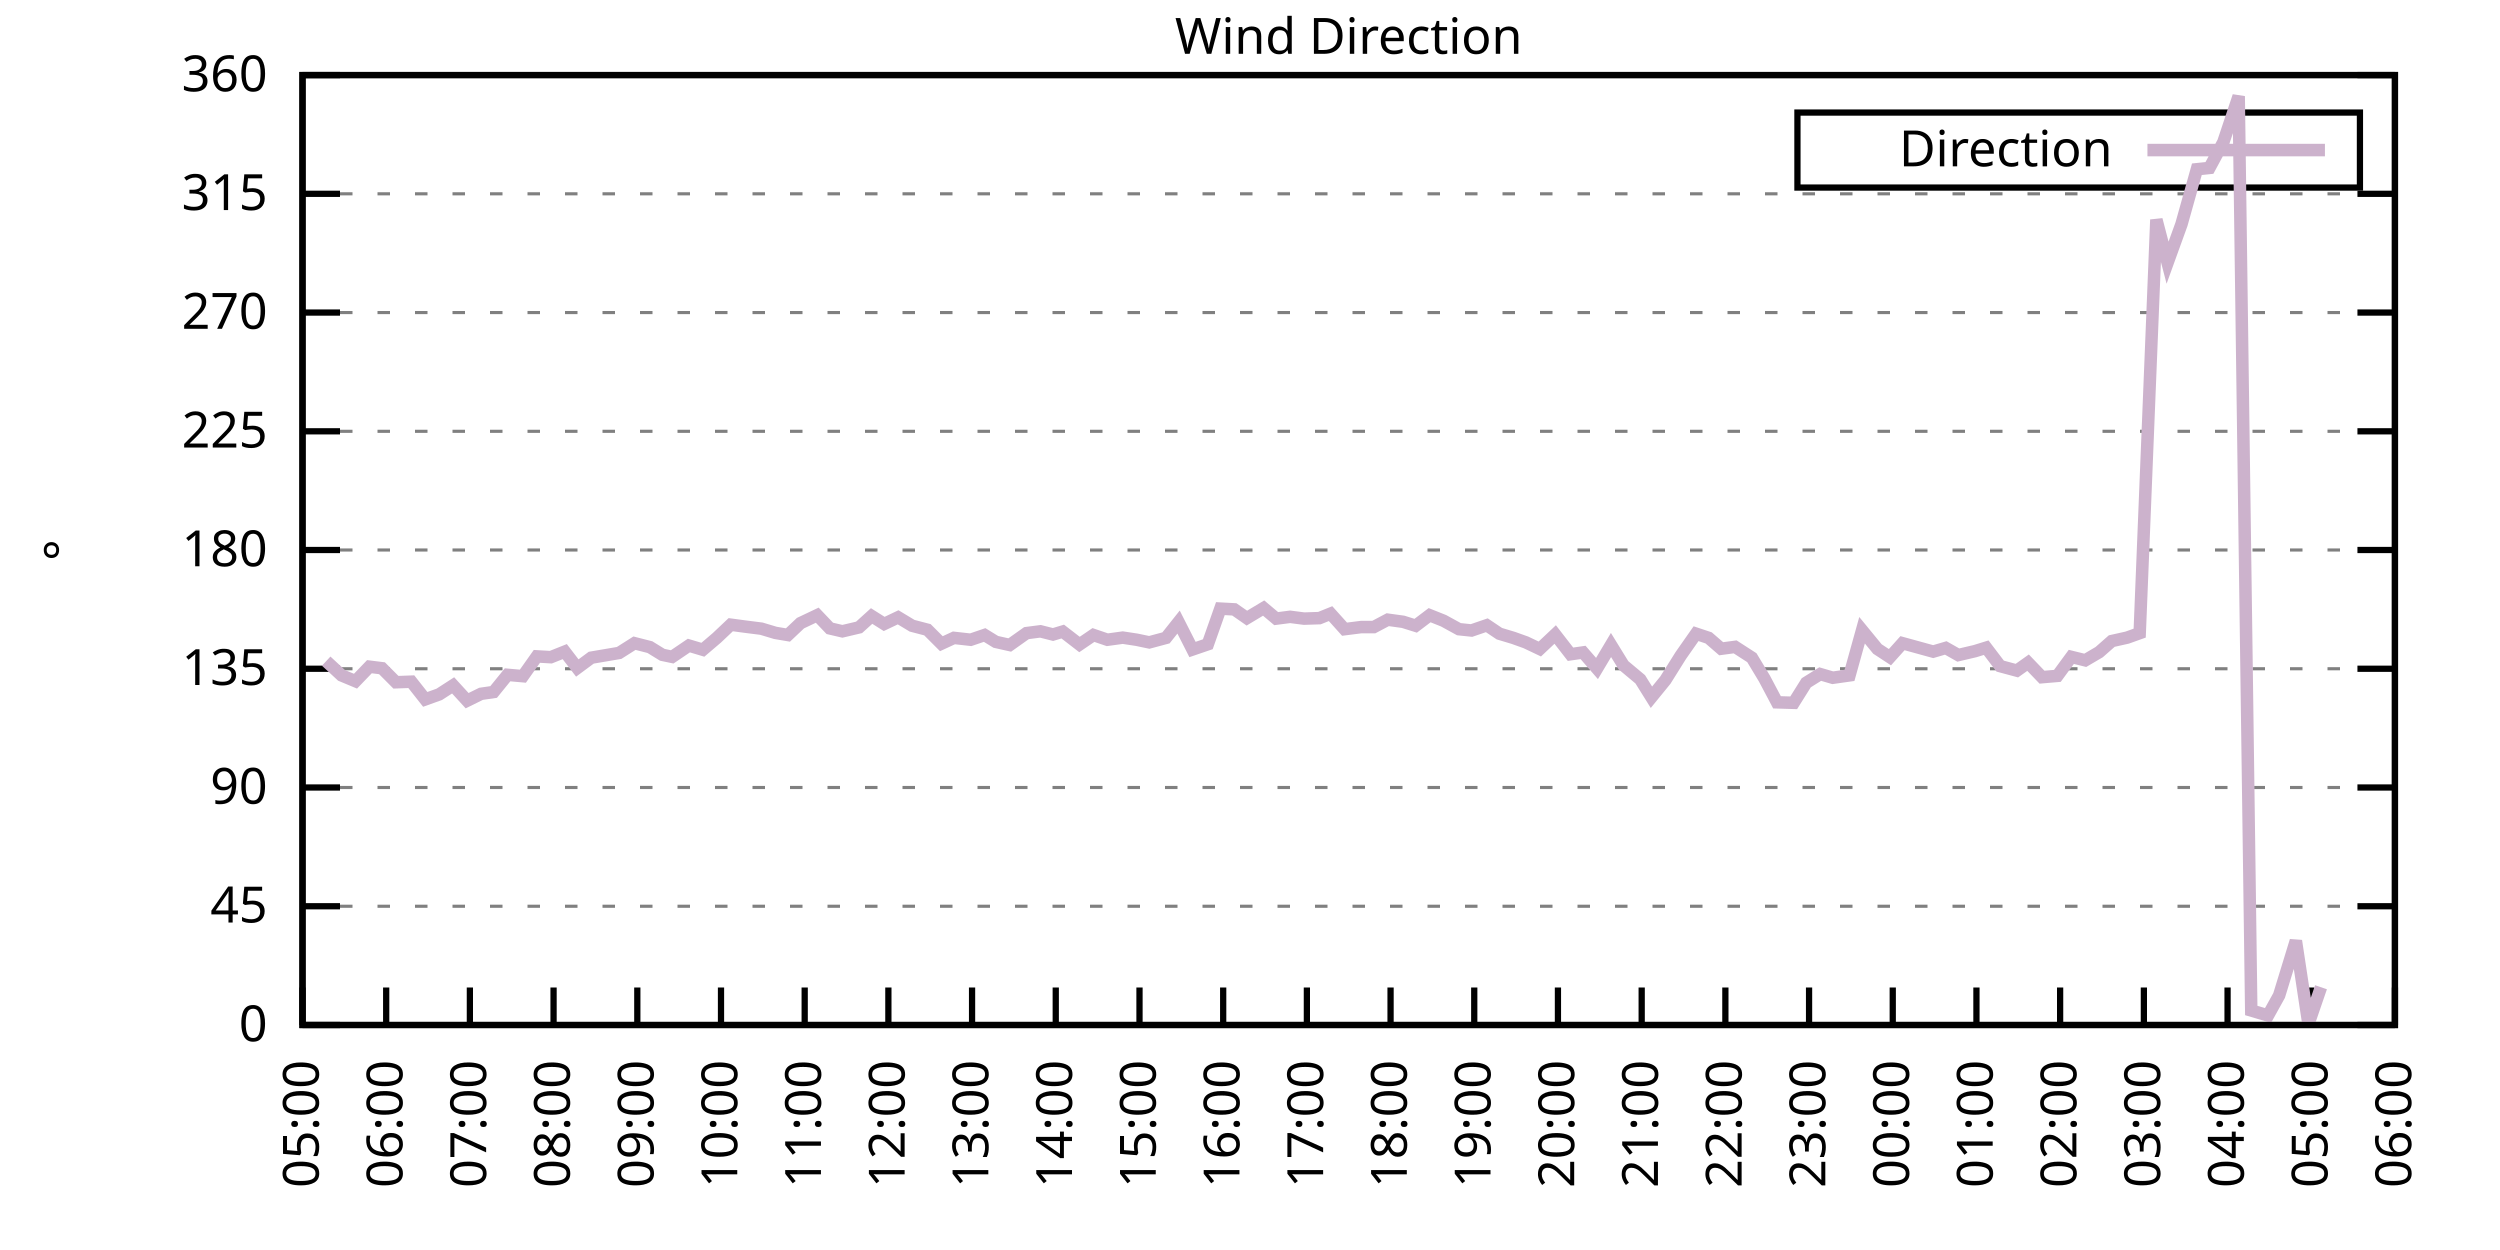
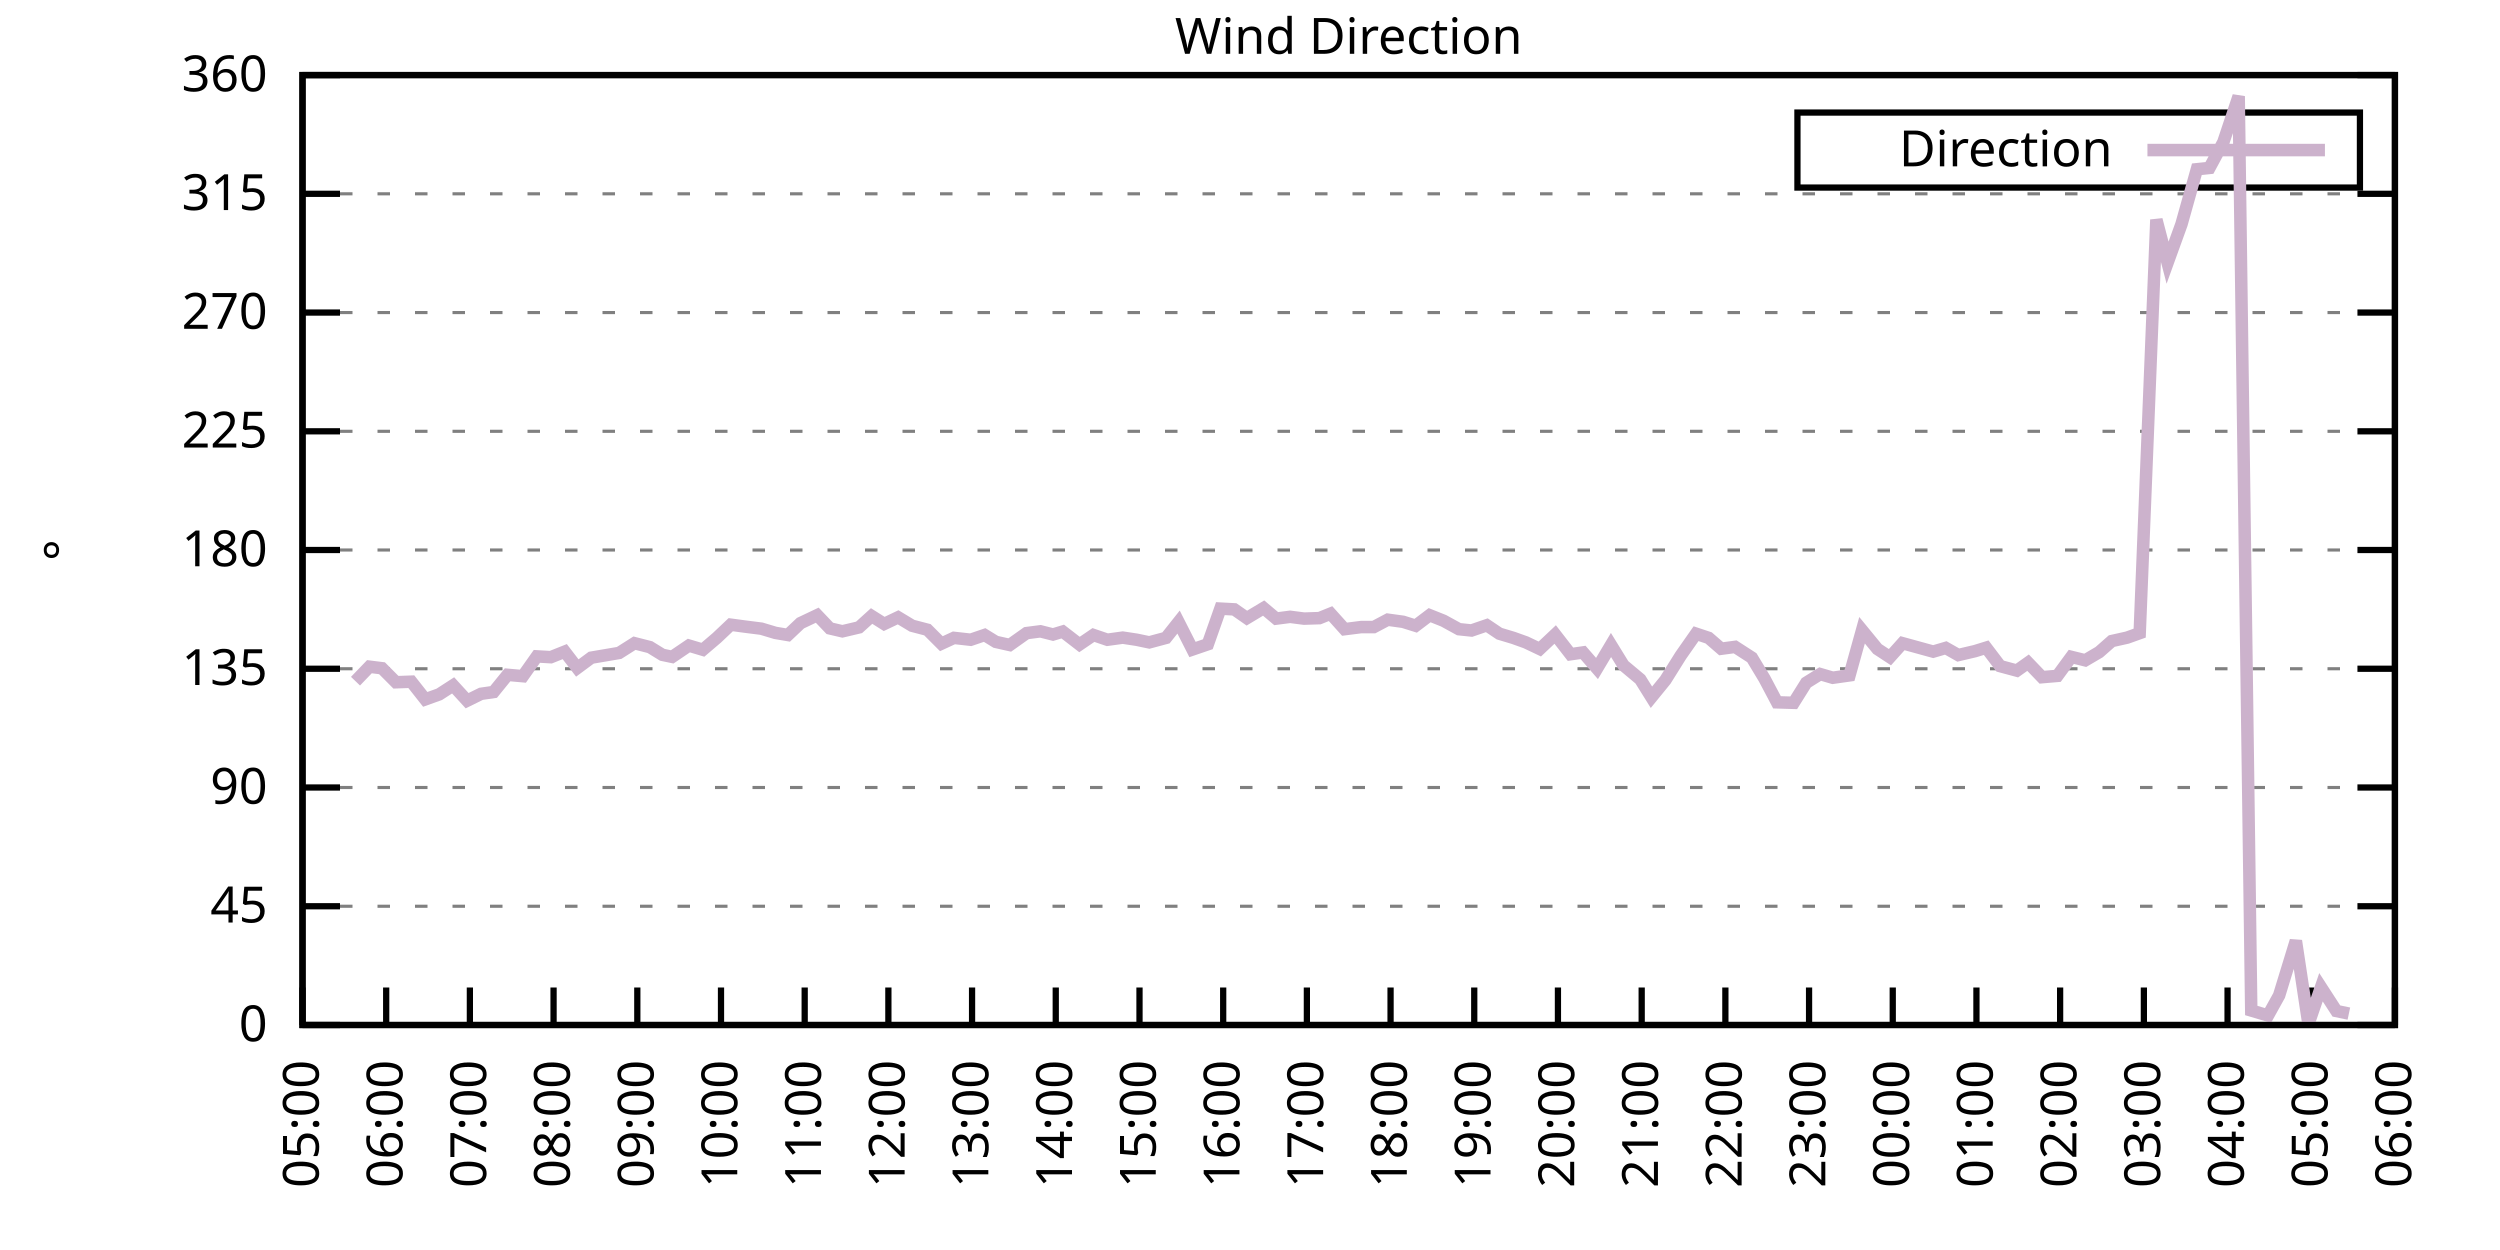
<svg xmlns="http://www.w3.org/2000/svg" xmlns:xlink="http://www.w3.org/1999/xlink" width="400" height="200" viewBox="0 0 400 200">
  <g id="gnuplot_canvas">
    <rect x="0" y="0" width="400" height="200" fill="none" />
    <defs>
      <circle id="gpDot" r="0.5" stroke-width="0.5" stroke="currentColor" />
      <path id="gpPt0" stroke-width="0.333" stroke="currentColor" d="M-1,0 h2 M0,-1 v2" />
      <path id="gpPt1" stroke-width="0.333" stroke="currentColor" d="M-1,-1 L1,1 M1,-1 L-1,1" />
      <path id="gpPt2" stroke-width="0.333" stroke="currentColor" d="M-1,0 L1,0 M0,-1 L0,1 M-1,-1 L1,1 M-1,1 L1,-1" />
      <rect id="gpPt3" stroke-width="0.333" stroke="currentColor" x="-1" y="-1" width="2" height="2" />
      <rect id="gpPt4" stroke-width="0.333" stroke="currentColor" fill="currentColor" x="-1" y="-1" width="2" height="2" />
      <circle id="gpPt5" stroke-width="0.333" stroke="currentColor" cx="0" cy="0" r="1" />
      <use xlink:href="#gpPt5" id="gpPt6" fill="currentColor" stroke="none" />
      <path id="gpPt7" stroke-width="0.333" stroke="currentColor" d="M0,-1.33 L-1.33,0.67 L1.33,0.67 z" />
      <use xlink:href="#gpPt7" id="gpPt8" fill="currentColor" stroke="none" />
      <use xlink:href="#gpPt7" id="gpPt9" stroke="currentColor" transform="rotate(180)" />
      <use xlink:href="#gpPt9" id="gpPt10" fill="currentColor" stroke="none" />
      <use xlink:href="#gpPt3" id="gpPt11" stroke="currentColor" transform="rotate(45)" />
      <use xlink:href="#gpPt11" id="gpPt12" fill="currentColor" stroke="none" />
      <path id="gpPt13" stroke-width="0.333" stroke="currentColor" d="M0,1.330 L1.265,0.411 L0.782,-1.067 L-0.782,-1.076 L-1.265,0.411 z" />
      <use xlink:href="#gpPt13" id="gpPt14" fill="currentColor" stroke="none" />
      <filter id="textbox" filterUnits="objectBoundingBox" x="0" y="0" height="1" width="1">
        <feFlood flood-color="white" flood-opacity="1" result="bgnd" />
        <feComposite in="SourceGraphic" in2="bgnd" operator="atop" />
      </filter>
      <filter id="greybox" filterUnits="objectBoundingBox" x="0" y="0" height="1" width="1">
        <feFlood flood-color="lightgrey" flood-opacity="1" result="grey" />
        <feComposite in="SourceGraphic" in2="grey" operator="atop" />
      </filter>
    </defs>
    <g fill="none" color="white" stroke="currentColor" stroke-width="1.00" stroke-linecap="butt" stroke-linejoin="miter">
</g>
    <g fill="none" color="black" stroke="currentColor" stroke-width="1.00" stroke-linecap="butt" stroke-linejoin="miter">
      <g stroke="none" shape-rendering="crispEdges">
        <polygon fill="rgb(255, 255, 255)" points="48.40,164.00 383.18,164.00 383.18,12.02 48.40,12.02 " />
      </g>
    </g>
    <g fill="none" color="black" stroke="currentColor" stroke-width="1.00" stroke-linecap="butt" stroke-linejoin="miter">
</g>
    <g fill="none" color="black" stroke="black" stroke-width="0.50" stroke-linecap="butt" stroke-linejoin="miter">
</g>
    <g fill="none" color="gray" stroke="currentColor" stroke-width="0.50" stroke-linecap="butt" stroke-linejoin="miter">
      <path stroke="gray" stroke-dasharray="2,4" class="gridline" d="M48.40,164.00 L383.19,164.00  " />
    </g>
    <g fill="none" color="gray" stroke="gray" stroke-width="1.00" stroke-linecap="butt" stroke-linejoin="miter">
</g>
    <g fill="none" color="black" stroke="currentColor" stroke-width="1.00" stroke-linecap="butt" stroke-linejoin="miter">
      <path stroke="black" d="M48.40,164.00 L54.40,164.00 M383.19,164.00 L377.19,164.00  " />
      <g transform="translate(42.80,166.60)" stroke="none" fill="black" font-family="Sans" font-size="8.00" text-anchor="end">
        <text>
          <tspan font-family="Sans"> 0</tspan>
        </text>
      </g>
    </g>
    <g fill="none" color="black" stroke="currentColor" stroke-width="1.00" stroke-linecap="butt" stroke-linejoin="miter">
</g>
    <g fill="none" color="black" stroke="black" stroke-width="0.50" stroke-linecap="butt" stroke-linejoin="miter">
</g>
    <g fill="none" color="gray" stroke="currentColor" stroke-width="0.50" stroke-linecap="butt" stroke-linejoin="miter">
      <path stroke="gray" stroke-dasharray="2,4" class="gridline" d="M48.40,145.00 L383.19,145.00  " />
    </g>
    <g fill="none" color="gray" stroke="gray" stroke-width="1.00" stroke-linecap="butt" stroke-linejoin="miter">
</g>
    <g fill="none" color="black" stroke="currentColor" stroke-width="1.00" stroke-linecap="butt" stroke-linejoin="miter">
      <path stroke="black" d="M48.40,145.00 L54.40,145.00 M383.19,145.00 L377.19,145.00  " />
      <g transform="translate(42.80,147.60)" stroke="none" fill="black" font-family="Sans" font-size="8.00" text-anchor="end">
        <text>
          <tspan font-family="Sans"> 45</tspan>
        </text>
      </g>
    </g>
    <g fill="none" color="black" stroke="currentColor" stroke-width="1.00" stroke-linecap="butt" stroke-linejoin="miter">
</g>
    <g fill="none" color="black" stroke="black" stroke-width="0.50" stroke-linecap="butt" stroke-linejoin="miter">
</g>
    <g fill="none" color="gray" stroke="currentColor" stroke-width="0.50" stroke-linecap="butt" stroke-linejoin="miter">
      <path stroke="gray" stroke-dasharray="2,4" class="gridline" d="M48.40,126.00 L383.19,126.00  " />
    </g>
    <g fill="none" color="gray" stroke="gray" stroke-width="1.00" stroke-linecap="butt" stroke-linejoin="miter">
</g>
    <g fill="none" color="black" stroke="currentColor" stroke-width="1.00" stroke-linecap="butt" stroke-linejoin="miter">
      <path stroke="black" d="M48.40,126.00 L54.40,126.00 M383.19,126.00 L377.19,126.00  " />
      <g transform="translate(42.80,128.60)" stroke="none" fill="black" font-family="Sans" font-size="8.00" text-anchor="end">
        <text>
          <tspan font-family="Sans"> 90</tspan>
        </text>
      </g>
    </g>
    <g fill="none" color="black" stroke="currentColor" stroke-width="1.00" stroke-linecap="butt" stroke-linejoin="miter">
</g>
    <g fill="none" color="black" stroke="black" stroke-width="0.50" stroke-linecap="butt" stroke-linejoin="miter">
</g>
    <g fill="none" color="gray" stroke="currentColor" stroke-width="0.50" stroke-linecap="butt" stroke-linejoin="miter">
      <path stroke="gray" stroke-dasharray="2,4" class="gridline" d="M48.40,107.00 L383.19,107.00  " />
    </g>
    <g fill="none" color="gray" stroke="gray" stroke-width="1.00" stroke-linecap="butt" stroke-linejoin="miter">
</g>
    <g fill="none" color="black" stroke="currentColor" stroke-width="1.00" stroke-linecap="butt" stroke-linejoin="miter">
      <path stroke="black" d="M48.40,107.00 L54.40,107.00 M383.19,107.00 L377.19,107.00  " />
      <g transform="translate(42.80,109.60)" stroke="none" fill="black" font-family="Sans" font-size="8.00" text-anchor="end">
        <text>
          <tspan font-family="Sans"> 135</tspan>
        </text>
      </g>
    </g>
    <g fill="none" color="black" stroke="currentColor" stroke-width="1.00" stroke-linecap="butt" stroke-linejoin="miter">
</g>
    <g fill="none" color="black" stroke="black" stroke-width="0.50" stroke-linecap="butt" stroke-linejoin="miter">
</g>
    <g fill="none" color="gray" stroke="currentColor" stroke-width="0.50" stroke-linecap="butt" stroke-linejoin="miter">
      <path stroke="gray" stroke-dasharray="2,4" class="gridline" d="M48.40,88.00 L383.19,88.00  " />
    </g>
    <g fill="none" color="gray" stroke="gray" stroke-width="1.00" stroke-linecap="butt" stroke-linejoin="miter">
</g>
    <g fill="none" color="black" stroke="currentColor" stroke-width="1.00" stroke-linecap="butt" stroke-linejoin="miter">
      <path stroke="black" d="M48.40,88.00 L54.40,88.00 M383.19,88.00 L377.19,88.00  " />
      <g transform="translate(42.80,90.60)" stroke="none" fill="black" font-family="Sans" font-size="8.00" text-anchor="end">
        <text>
          <tspan font-family="Sans"> 180</tspan>
        </text>
      </g>
    </g>
    <g fill="none" color="black" stroke="currentColor" stroke-width="1.00" stroke-linecap="butt" stroke-linejoin="miter">
</g>
    <g fill="none" color="black" stroke="black" stroke-width="0.50" stroke-linecap="butt" stroke-linejoin="miter">
</g>
    <g fill="none" color="gray" stroke="currentColor" stroke-width="0.50" stroke-linecap="butt" stroke-linejoin="miter">
      <path stroke="gray" stroke-dasharray="2,4" class="gridline" d="M48.40,69.01 L383.19,69.01  " />
    </g>
    <g fill="none" color="gray" stroke="gray" stroke-width="1.00" stroke-linecap="butt" stroke-linejoin="miter">
</g>
    <g fill="none" color="black" stroke="currentColor" stroke-width="1.00" stroke-linecap="butt" stroke-linejoin="miter">
      <path stroke="black" d="M48.40,69.01 L54.40,69.01 M383.19,69.01 L377.19,69.01  " />
      <g transform="translate(42.80,71.61)" stroke="none" fill="black" font-family="Sans" font-size="8.00" text-anchor="end">
        <text>
          <tspan font-family="Sans"> 225</tspan>
        </text>
      </g>
    </g>
    <g fill="none" color="black" stroke="currentColor" stroke-width="1.00" stroke-linecap="butt" stroke-linejoin="miter">
</g>
    <g fill="none" color="black" stroke="black" stroke-width="0.50" stroke-linecap="butt" stroke-linejoin="miter">
</g>
    <g fill="none" color="gray" stroke="currentColor" stroke-width="0.50" stroke-linecap="butt" stroke-linejoin="miter">
      <path stroke="gray" stroke-dasharray="2,4" class="gridline" d="M48.40,50.01 L383.19,50.01  " />
    </g>
    <g fill="none" color="gray" stroke="gray" stroke-width="1.00" stroke-linecap="butt" stroke-linejoin="miter">
</g>
    <g fill="none" color="black" stroke="currentColor" stroke-width="1.00" stroke-linecap="butt" stroke-linejoin="miter">
      <path stroke="black" d="M48.40,50.01 L54.40,50.01 M383.19,50.01 L377.19,50.01  " />
      <g transform="translate(42.80,52.61)" stroke="none" fill="black" font-family="Sans" font-size="8.00" text-anchor="end">
        <text>
          <tspan font-family="Sans"> 270</tspan>
        </text>
      </g>
    </g>
    <g fill="none" color="black" stroke="currentColor" stroke-width="1.00" stroke-linecap="butt" stroke-linejoin="miter">
</g>
    <g fill="none" color="black" stroke="black" stroke-width="0.50" stroke-linecap="butt" stroke-linejoin="miter">
</g>
    <g fill="none" color="gray" stroke="currentColor" stroke-width="0.50" stroke-linecap="butt" stroke-linejoin="miter">
      <path stroke="gray" stroke-dasharray="2,4" class="gridline" d="M48.40,31.01 L383.19,31.01  " />
    </g>
    <g fill="none" color="gray" stroke="gray" stroke-width="1.00" stroke-linecap="butt" stroke-linejoin="miter">
</g>
    <g fill="none" color="black" stroke="currentColor" stroke-width="1.00" stroke-linecap="butt" stroke-linejoin="miter">
      <path stroke="black" d="M48.40,31.01 L54.40,31.01 M383.19,31.01 L377.19,31.01  " />
      <g transform="translate(42.80,33.61)" stroke="none" fill="black" font-family="Sans" font-size="8.00" text-anchor="end">
        <text>
          <tspan font-family="Sans"> 315</tspan>
        </text>
      </g>
    </g>
    <g fill="none" color="black" stroke="currentColor" stroke-width="1.00" stroke-linecap="butt" stroke-linejoin="miter">
</g>
    <g fill="none" color="black" stroke="black" stroke-width="0.50" stroke-linecap="butt" stroke-linejoin="miter">
</g>
    <g fill="none" color="gray" stroke="currentColor" stroke-width="0.50" stroke-linecap="butt" stroke-linejoin="miter">
      <path stroke="gray" stroke-dasharray="2,4" class="gridline" d="M48.40,12.01 L383.19,12.01  " />
    </g>
    <g fill="none" color="gray" stroke="gray" stroke-width="1.00" stroke-linecap="butt" stroke-linejoin="miter">
</g>
    <g fill="none" color="black" stroke="currentColor" stroke-width="1.00" stroke-linecap="butt" stroke-linejoin="miter">
      <path stroke="black" d="M48.40,12.01 L54.40,12.01 M383.19,12.01 L377.19,12.01  " />
      <g transform="translate(42.80,14.61)" stroke="none" fill="black" font-family="Sans" font-size="8.00" text-anchor="end">
        <text>
          <tspan font-family="Sans"> 360</tspan>
        </text>
      </g>
    </g>
    <g fill="none" color="black" stroke="currentColor" stroke-width="1.00" stroke-linecap="butt" stroke-linejoin="miter">
      <path stroke="black" d="M48.40,164.00 L48.40,158.00  " />
      <g transform="translate(51.00,169.60) rotate(270.00)" stroke="none" fill="black" font-family="Sans" font-size="8.00" text-anchor="end">
        <text>
          <tspan font-family="Sans">05:00</tspan>
        </text>
      </g>
    </g>
    <g fill="none" color="black" stroke="currentColor" stroke-width="1.00" stroke-linecap="butt" stroke-linejoin="miter">
      <path stroke="black" d="M61.79,164.00 L61.79,158.00  " />
      <g transform="translate(64.39,169.60) rotate(270.00)" stroke="none" fill="black" font-family="Sans" font-size="8.00" text-anchor="end">
        <text>
          <tspan font-family="Sans">06:00</tspan>
        </text>
      </g>
    </g>
    <g fill="none" color="black" stroke="currentColor" stroke-width="1.00" stroke-linecap="butt" stroke-linejoin="miter">
      <path stroke="black" d="M75.18,164.00 L75.18,158.00  " />
      <g transform="translate(77.78,169.60) rotate(270.00)" stroke="none" fill="black" font-family="Sans" font-size="8.00" text-anchor="end">
        <text>
          <tspan font-family="Sans">07:00</tspan>
        </text>
      </g>
    </g>
    <g fill="none" color="black" stroke="currentColor" stroke-width="1.00" stroke-linecap="butt" stroke-linejoin="miter">
      <path stroke="black" d="M88.57,164.00 L88.57,158.00  " />
      <g transform="translate(91.17,169.60) rotate(270.00)" stroke="none" fill="black" font-family="Sans" font-size="8.00" text-anchor="end">
        <text>
          <tspan font-family="Sans">08:00</tspan>
        </text>
      </g>
    </g>
    <g fill="none" color="black" stroke="currentColor" stroke-width="1.00" stroke-linecap="butt" stroke-linejoin="miter">
      <path stroke="black" d="M101.97,164.00 L101.97,158.00  " />
      <g transform="translate(104.57,169.60) rotate(270.00)" stroke="none" fill="black" font-family="Sans" font-size="8.00" text-anchor="end">
        <text>
          <tspan font-family="Sans">09:00</tspan>
        </text>
      </g>
    </g>
    <g fill="none" color="black" stroke="currentColor" stroke-width="1.00" stroke-linecap="butt" stroke-linejoin="miter">
      <path stroke="black" d="M115.36,164.00 L115.36,158.00  " />
      <g transform="translate(117.96,169.60) rotate(270.00)" stroke="none" fill="black" font-family="Sans" font-size="8.00" text-anchor="end">
        <text>
          <tspan font-family="Sans">10:00</tspan>
        </text>
      </g>
    </g>
    <g fill="none" color="black" stroke="currentColor" stroke-width="1.00" stroke-linecap="butt" stroke-linejoin="miter">
      <path stroke="black" d="M128.75,164.00 L128.75,158.00  " />
      <g transform="translate(131.35,169.60) rotate(270.00)" stroke="none" fill="black" font-family="Sans" font-size="8.00" text-anchor="end">
        <text>
          <tspan font-family="Sans">11:00</tspan>
        </text>
      </g>
    </g>
    <g fill="none" color="black" stroke="currentColor" stroke-width="1.00" stroke-linecap="butt" stroke-linejoin="miter">
      <path stroke="black" d="M142.14,164.00 L142.14,158.00  " />
      <g transform="translate(144.74,169.60) rotate(270.00)" stroke="none" fill="black" font-family="Sans" font-size="8.00" text-anchor="end">
        <text>
          <tspan font-family="Sans">12:00</tspan>
        </text>
      </g>
    </g>
    <g fill="none" color="black" stroke="currentColor" stroke-width="1.00" stroke-linecap="butt" stroke-linejoin="miter">
      <path stroke="black" d="M155.53,164.00 L155.53,158.00  " />
      <g transform="translate(158.13,169.60) rotate(270.00)" stroke="none" fill="black" font-family="Sans" font-size="8.00" text-anchor="end">
        <text>
          <tspan font-family="Sans">13:00</tspan>
        </text>
      </g>
    </g>
    <g fill="none" color="black" stroke="currentColor" stroke-width="1.00" stroke-linecap="butt" stroke-linejoin="miter">
      <path stroke="black" d="M168.92,164.00 L168.92,158.00  " />
      <g transform="translate(171.52,169.60) rotate(270.00)" stroke="none" fill="black" font-family="Sans" font-size="8.00" text-anchor="end">
        <text>
          <tspan font-family="Sans">14:00</tspan>
        </text>
      </g>
    </g>
    <g fill="none" color="black" stroke="currentColor" stroke-width="1.00" stroke-linecap="butt" stroke-linejoin="miter">
      <path stroke="black" d="M182.32,164.00 L182.32,158.00  " />
      <g transform="translate(184.92,169.60) rotate(270.00)" stroke="none" fill="black" font-family="Sans" font-size="8.00" text-anchor="end">
        <text>
          <tspan font-family="Sans">15:00</tspan>
        </text>
      </g>
    </g>
    <g fill="none" color="black" stroke="currentColor" stroke-width="1.00" stroke-linecap="butt" stroke-linejoin="miter">
      <path stroke="black" d="M195.71,164.00 L195.71,158.00  " />
      <g transform="translate(198.31,169.60) rotate(270.00)" stroke="none" fill="black" font-family="Sans" font-size="8.00" text-anchor="end">
        <text>
          <tspan font-family="Sans">16:00</tspan>
        </text>
      </g>
    </g>
    <g fill="none" color="black" stroke="currentColor" stroke-width="1.00" stroke-linecap="butt" stroke-linejoin="miter">
      <path stroke="black" d="M209.10,164.00 L209.10,158.00  " />
      <g transform="translate(211.70,169.60) rotate(270.00)" stroke="none" fill="black" font-family="Sans" font-size="8.00" text-anchor="end">
        <text>
          <tspan font-family="Sans">17:00</tspan>
        </text>
      </g>
    </g>
    <g fill="none" color="black" stroke="currentColor" stroke-width="1.00" stroke-linecap="butt" stroke-linejoin="miter">
      <path stroke="black" d="M222.49,164.00 L222.49,158.00  " />
      <g transform="translate(225.09,169.60) rotate(270.00)" stroke="none" fill="black" font-family="Sans" font-size="8.00" text-anchor="end">
        <text>
          <tspan font-family="Sans">18:00</tspan>
        </text>
      </g>
    </g>
    <g fill="none" color="black" stroke="currentColor" stroke-width="1.00" stroke-linecap="butt" stroke-linejoin="miter">
      <path stroke="black" d="M235.88,164.00 L235.88,158.00  " />
      <g transform="translate(238.48,169.60) rotate(270.00)" stroke="none" fill="black" font-family="Sans" font-size="8.00" text-anchor="end">
        <text>
          <tspan font-family="Sans">19:00</tspan>
        </text>
      </g>
    </g>
    <g fill="none" color="black" stroke="currentColor" stroke-width="1.00" stroke-linecap="butt" stroke-linejoin="miter">
      <path stroke="black" d="M249.27,164.00 L249.27,158.00  " />
      <g transform="translate(251.87,169.60) rotate(270.00)" stroke="none" fill="black" font-family="Sans" font-size="8.00" text-anchor="end">
        <text>
          <tspan font-family="Sans">20:00</tspan>
        </text>
      </g>
    </g>
    <g fill="none" color="black" stroke="currentColor" stroke-width="1.00" stroke-linecap="butt" stroke-linejoin="miter">
      <path stroke="black" d="M262.67,164.00 L262.67,158.00  " />
      <g transform="translate(265.27,169.60) rotate(270.00)" stroke="none" fill="black" font-family="Sans" font-size="8.00" text-anchor="end">
        <text>
          <tspan font-family="Sans">21:00</tspan>
        </text>
      </g>
    </g>
    <g fill="none" color="black" stroke="currentColor" stroke-width="1.00" stroke-linecap="butt" stroke-linejoin="miter">
      <path stroke="black" d="M276.06,164.00 L276.06,158.00  " />
      <g transform="translate(278.66,169.60) rotate(270.00)" stroke="none" fill="black" font-family="Sans" font-size="8.00" text-anchor="end">
        <text>
          <tspan font-family="Sans">22:00</tspan>
        </text>
      </g>
    </g>
    <g fill="none" color="black" stroke="currentColor" stroke-width="1.00" stroke-linecap="butt" stroke-linejoin="miter">
      <path stroke="black" d="M289.45,164.00 L289.45,158.00  " />
      <g transform="translate(292.05,169.60) rotate(270.00)" stroke="none" fill="black" font-family="Sans" font-size="8.00" text-anchor="end">
        <text>
          <tspan font-family="Sans">23:00</tspan>
        </text>
      </g>
    </g>
    <g fill="none" color="black" stroke="currentColor" stroke-width="1.00" stroke-linecap="butt" stroke-linejoin="miter">
      <path stroke="black" d="M302.84,164.00 L302.84,158.00  " />
      <g transform="translate(305.44,169.60) rotate(270.00)" stroke="none" fill="black" font-family="Sans" font-size="8.00" text-anchor="end">
        <text>
          <tspan font-family="Sans">00:00</tspan>
        </text>
      </g>
    </g>
    <g fill="none" color="black" stroke="currentColor" stroke-width="1.00" stroke-linecap="butt" stroke-linejoin="miter">
      <path stroke="black" d="M316.23,164.00 L316.23,158.00  " />
      <g transform="translate(318.83,169.60) rotate(270.00)" stroke="none" fill="black" font-family="Sans" font-size="8.00" text-anchor="end">
        <text>
          <tspan font-family="Sans">01:00</tspan>
        </text>
      </g>
    </g>
    <g fill="none" color="black" stroke="currentColor" stroke-width="1.00" stroke-linecap="butt" stroke-linejoin="miter">
      <path stroke="black" d="M329.62,164.00 L329.62,158.00  " />
      <g transform="translate(332.22,169.60) rotate(270.00)" stroke="none" fill="black" font-family="Sans" font-size="8.00" text-anchor="end">
        <text>
          <tspan font-family="Sans">02:00</tspan>
        </text>
      </g>
    </g>
    <g fill="none" color="black" stroke="currentColor" stroke-width="1.00" stroke-linecap="butt" stroke-linejoin="miter">
      <path stroke="black" d="M343.02,164.00 L343.02,158.00  " />
      <g transform="translate(345.62,169.60) rotate(270.00)" stroke="none" fill="black" font-family="Sans" font-size="8.00" text-anchor="end">
        <text>
          <tspan font-family="Sans">03:00</tspan>
        </text>
      </g>
    </g>
    <g fill="none" color="black" stroke="currentColor" stroke-width="1.00" stroke-linecap="butt" stroke-linejoin="miter">
      <path stroke="black" d="M356.41,164.00 L356.41,158.00  " />
      <g transform="translate(359.01,169.60) rotate(270.00)" stroke="none" fill="black" font-family="Sans" font-size="8.00" text-anchor="end">
        <text>
          <tspan font-family="Sans">04:00</tspan>
        </text>
      </g>
    </g>
    <g fill="none" color="black" stroke="currentColor" stroke-width="1.00" stroke-linecap="butt" stroke-linejoin="miter">
      <path stroke="black" d="M369.80,164.00 L369.80,158.00  " />
      <g transform="translate(372.40,169.60) rotate(270.00)" stroke="none" fill="black" font-family="Sans" font-size="8.00" text-anchor="end">
        <text>
          <tspan font-family="Sans">05:00</tspan>
        </text>
      </g>
    </g>
    <g fill="none" color="black" stroke="currentColor" stroke-width="1.00" stroke-linecap="butt" stroke-linejoin="miter">
      <path stroke="black" d="M383.19,164.00 L383.19,158.00  " />
      <g transform="translate(385.79,169.60) rotate(270.00)" stroke="none" fill="black" font-family="Sans" font-size="8.00" text-anchor="end">
        <text>
          <tspan font-family="Sans">06:00</tspan>
        </text>
      </g>
    </g>
    <g fill="none" color="black" stroke="currentColor" stroke-width="1.00" stroke-linecap="butt" stroke-linejoin="miter">
</g>
    <g fill="none" color="black" stroke="currentColor" stroke-width="1.00" stroke-linecap="butt" stroke-linejoin="miter">
      <path stroke="black" d="M48.40,12.01 L48.40,164.00 L383.19,164.00 L383.19,12.01 L48.40,12.01 Z  " />
    </g>
    <g fill="none" color="black" stroke="currentColor" stroke-width="1.00" stroke-linecap="butt" stroke-linejoin="miter">
</g>
    <g fill="none" color="black" stroke="currentColor" stroke-width="1.00" stroke-linecap="butt" stroke-linejoin="miter">
      <path stroke="black" d="M287.59,30.01 L287.59,18.01 L377.59,18.01 L377.59,30.01 L287.59,30.01 Z  " />
    </g>
    <g id="Wind_direction_plot_1">
      <g fill="none" color="white" stroke="black" stroke-width="2.00" stroke-linecap="butt" stroke-linejoin="miter">
</g>
      <g fill="none" color="black" stroke="currentColor" stroke-width="2.00" stroke-linecap="butt" stroke-linejoin="miter">
        <g transform="translate(337.99,26.61)" stroke="none" fill="black" font-family="Sans" font-size="8.00" text-anchor="end">
          <text>
            <tspan font-family="Sans">Direction</tspan>
          </text>
        </g>
      </g>
      <g fill="none" color="black" stroke="currentColor" stroke-width="2.00" stroke-linecap="butt" stroke-linejoin="miter">
-         <path stroke="rgb(204, 178, 204)" d="M343.59,24.01 L371.99,24.01 M52.19,105.78 L54.65,108.06 L56.88,108.99 L59.11,106.67 L61.12,106.92 L63.35,109.16   L65.81,109.07 L68.04,111.90 L70.27,111.10 L72.50,109.66 L74.74,112.11 L76.97,111.01 L78.98,110.72 L81.21,107.97   L83.66,108.19 L85.90,105.02 L88.13,105.15 L90.36,104.26 L92.37,106.88 L94.60,105.23 L99.06,104.47 L101.52,102.91   L103.98,103.54 L105.98,104.77 L107.55,105.10 L110.22,103.29 L112.46,103.96 L114.69,102.06 L116.92,99.95 L119.15,100.25   L121.83,100.59 L124.06,101.26 L126.07,101.60 L128.08,99.70 L130.76,98.43 L132.77,100.54 L134.78,101.01 L137.45,100.38   L139.46,98.56 L141.47,99.83 L143.70,98.77 L145.94,100.12 L148.39,100.76 L150.62,102.99 L152.63,102.06 L155.31,102.36   L157.54,101.60 L159.33,102.70 L161.56,103.20 L164.24,101.30 L166.47,101.01 L168.48,101.52 L170.04,101.05 L172.72,103.12   L174.95,101.60 L177.18,102.36 L179.64,102.02 L181.87,102.36 L183.88,102.78 L186.56,102.06 L188.57,99.53 L190.80,103.92   L193.25,103.08 L195.26,97.38 L197.49,97.50 L199.50,98.90 L202.18,97.29 L204.19,98.98 L206.42,98.69 L208.65,98.98   L211.11,98.90 L212.89,98.18 L215.13,100.67 L217.80,100.33 L219.81,100.33 L222.04,99.15 L224.50,99.49 L226.51,100.12   L228.74,98.43 L230.97,99.32 L233.43,100.67 L235.44,100.88 L237.89,100.04 L239.90,101.39 L242.13,102.06 L244.14,102.78   L246.37,103.84 L248.83,101.52 L251.28,104.68 L253.29,104.39 L255.52,106.96 L257.76,103.20 L259.76,106.45 L262.44,108.69   L264.23,111.56 L266.46,108.82 L268.92,104.89 L271.37,101.39 L273.38,102.06 L275.39,103.80 L277.62,103.50 L280.30,105.23   L282.31,108.57 L284.32,112.37 L286.99,112.45 L289.00,109.24 L291.23,107.85 L293.24,108.44 L295.92,108.06 L297.93,100.84   L300.39,103.84 L302.39,105.15 L304.40,102.91 L309.31,104.26 L311.32,103.67 L313.33,104.81 L316.01,104.18 L317.79,103.63   L320.03,106.58 L322.70,107.30 L324.49,106.03 L326.72,108.35 L329.18,108.14 L331.41,105.10 L333.64,105.65 L335.87,104.34   L337.88,102.57 L340.34,102.02 L342.35,101.30 L345.02,35.15 L346.81,42.03 L349.04,35.86 L351.50,27.08 L353.51,26.87   L355.74,22.73 L358.19,15.39 L360.20,161.68 L362.88,162.48 L364.66,159.27 L367.34,150.53 L369.35,163.83 L371.36,157.96    " />
+         <path stroke="rgb(204, 178, 204)" d="M343.59,24.01 L371.99,24.01 M56.88,108.99 L59.11,106.67 L61.12,106.92 L63.35,109.16 L65.81,109.07 L68.04,111.90   L70.27,111.10 L72.50,109.66 L74.74,112.11 L76.97,111.01 L78.98,110.72 L81.21,107.97 L83.66,108.19 L85.90,105.02   L88.13,105.15 L90.36,104.26 L92.37,106.88 L94.60,105.23 L99.06,104.47 L101.52,102.91 L103.98,103.54 L105.98,104.77   L107.55,105.10 L110.22,103.29 L112.46,103.96 L114.69,102.06 L116.92,99.95 L119.15,100.25 L121.83,100.59 L124.06,101.26   L126.07,101.60 L128.08,99.70 L130.76,98.43 L132.77,100.54 L134.78,101.01 L137.45,100.38 L139.46,98.56 L141.47,99.83   L143.70,98.77 L145.94,100.12 L148.39,100.76 L150.62,102.99 L152.63,102.06 L155.31,102.36 L157.54,101.60 L159.33,102.70   L161.56,103.20 L164.24,101.30 L166.47,101.01 L168.48,101.52 L170.04,101.05 L172.72,103.12 L174.95,101.60 L177.18,102.36   L179.64,102.02 L181.87,102.36 L183.88,102.78 L186.56,102.06 L188.57,99.53 L190.80,103.92 L193.25,103.08 L195.26,97.38   L197.49,97.50 L199.50,98.90 L202.18,97.29 L204.19,98.98 L206.42,98.69 L208.65,98.98 L211.11,98.90 L212.89,98.18   L215.13,100.67 L217.80,100.33 L219.81,100.33 L222.04,99.15 L224.50,99.49 L226.51,100.12 L228.74,98.43 L230.97,99.32   L233.43,100.67 L235.44,100.88 L237.89,100.04 L239.90,101.39 L242.13,102.06 L244.14,102.78 L246.37,103.84 L248.83,101.52   L251.28,104.68 L253.29,104.39 L255.52,106.96 L257.76,103.20 L259.76,106.45 L262.44,108.69 L264.23,111.56 L266.46,108.82   L268.92,104.89 L271.37,101.39 L273.38,102.06 L275.39,103.80 L277.62,103.50 L280.30,105.23 L282.31,108.57 L284.32,112.37   L286.99,112.45 L289.00,109.24 L291.23,107.85 L293.24,108.44 L295.92,108.06 L297.93,100.84 L300.39,103.84 L302.39,105.15   L304.40,102.91 L309.31,104.26 L311.32,103.67 L313.33,104.81 L316.01,104.18 L317.79,103.63 L320.03,106.58 L322.70,107.30   L324.49,106.03 L326.72,108.35 L329.18,108.14 L331.41,105.10 L333.64,105.65 L335.87,104.34 L337.88,102.57 L340.34,102.02   L342.35,101.30 L345.02,35.15 L346.81,42.03 L349.04,35.86 L351.50,27.08 L353.51,26.87 L355.74,22.73 L358.19,15.39   L360.20,161.68 L362.88,162.48 L364.66,159.27 L367.34,150.53 L369.35,163.83 L371.36,157.96 L373.82,161.76 L375.82,162.18    " />
      </g>
    </g>
    <g fill="none" color="black" stroke="currentColor" stroke-width="2.00" stroke-linecap="butt" stroke-linejoin="miter">
</g>
    <g fill="none" color="black" stroke="black" stroke-width="1.00" stroke-linecap="butt" stroke-linejoin="miter">
</g>
    <g fill="none" color="black" stroke="currentColor" stroke-width="1.00" stroke-linecap="butt" stroke-linejoin="miter">
      <path stroke="black" d="M48.40,12.01 L48.40,164.00 L383.19,164.00 L383.19,12.01 L48.40,12.01 Z  " />
      <g transform="translate(12.80,88.01) rotate(270.00)" stroke="none" fill="black" font-family="Sans" font-size="8.00" text-anchor="middle">
        <text>
          <tspan font-family="Sans">°</tspan>
        </text>
      </g>
    </g>
    <g fill="none" color="black" stroke="currentColor" stroke-width="1.00" stroke-linecap="butt" stroke-linejoin="miter">
</g>
    <g fill="none" color="black" stroke="currentColor" stroke-width="1.00" stroke-linecap="butt" stroke-linejoin="miter">
      <g transform="translate(215.79,8.61)" stroke="none" fill="black" font-family="Sans" font-size="8.00" text-anchor="middle">
        <text>
          <tspan font-family="Sans">Wind Direction</tspan>
        </text>
      </g>
    </g>
    <g fill="none" color="black" stroke="currentColor" stroke-width="1.00" stroke-linecap="butt" stroke-linejoin="miter">
</g>
  </g>
</svg>
